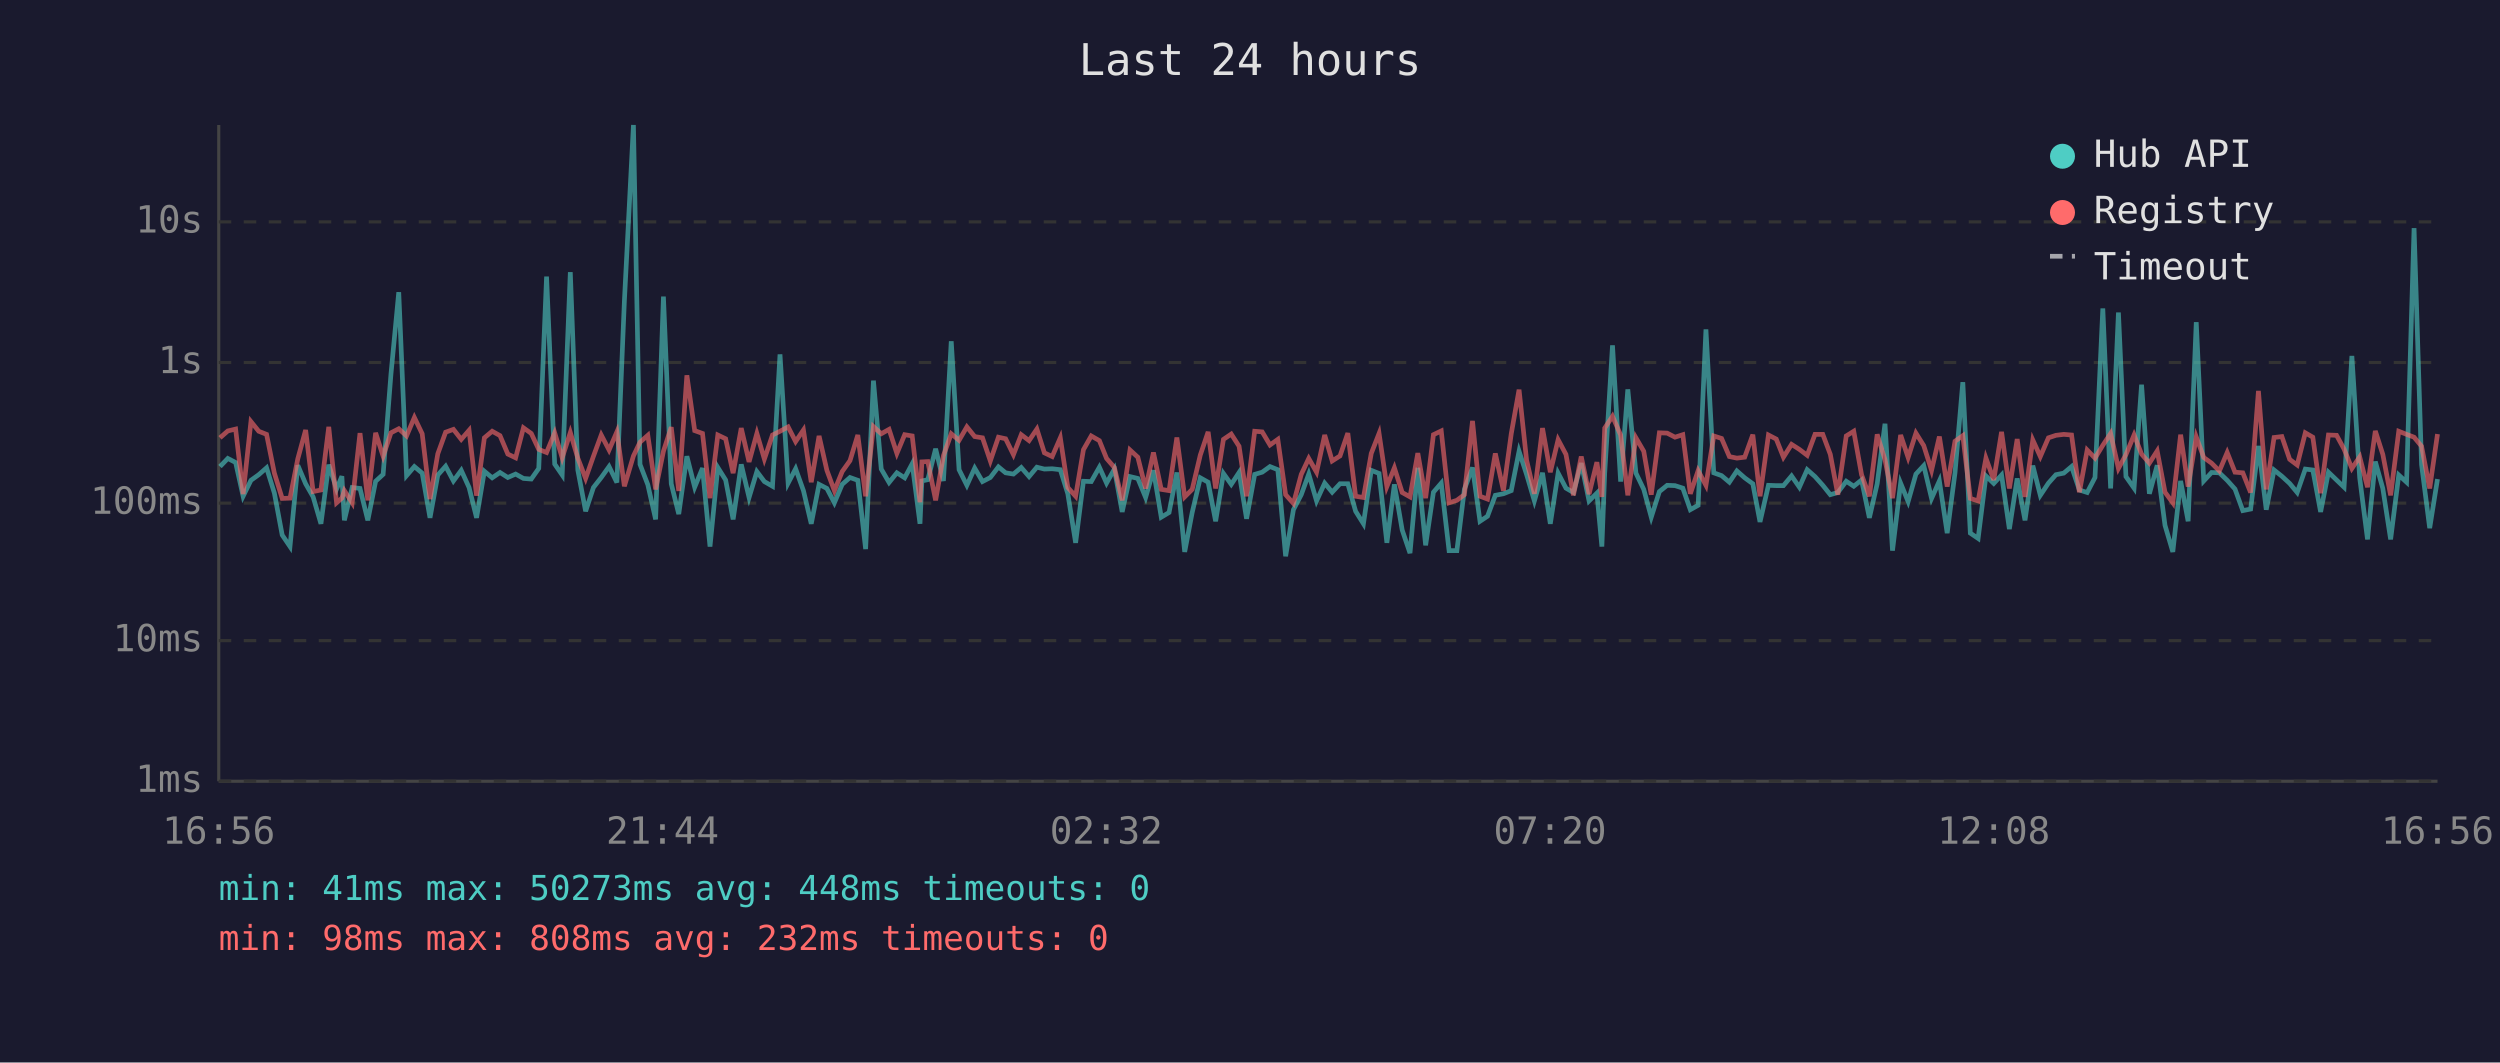
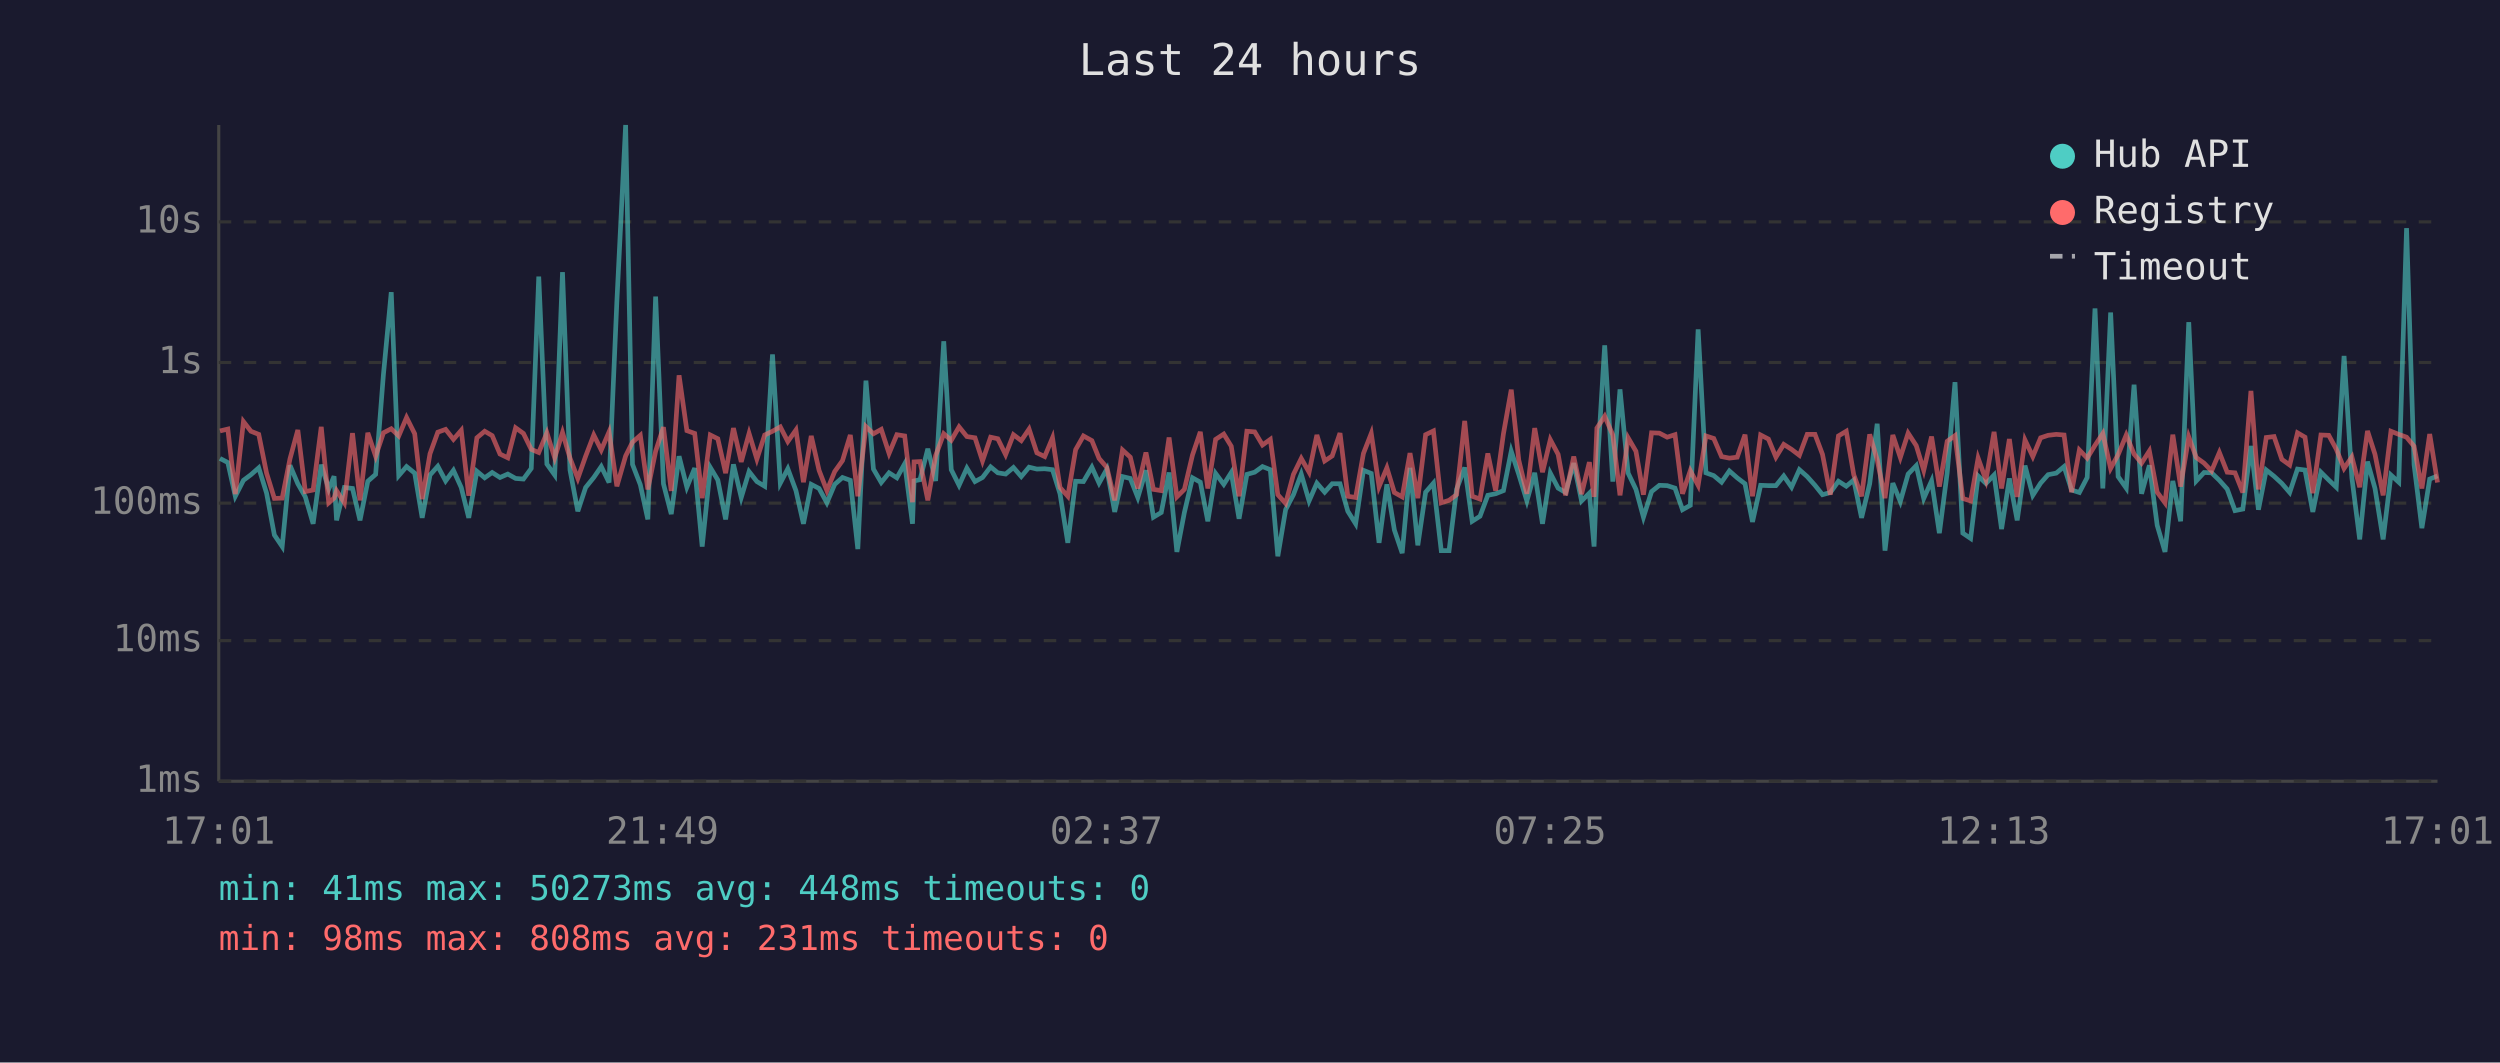
<svg xmlns="http://www.w3.org/2000/svg" viewBox="0 0 800 340" font-family="monospace" font-size="12">
  <rect width="800" height="340" fill="#1a1a2e" />
  <text x="400" y="24" fill="#e0e0e0" font-size="14" text-anchor="middle">Last 24 hours</text>
  <line x1="70" y1="40" x2="70" y2="250" stroke="#444" stroke-width="1" />
  <line x1="70" y1="250" x2="780" y2="250" stroke="#444" stroke-width="1" />
  <line x1="70" y1="250" x2="780" y2="250" stroke="#333" stroke-width="1" stroke-dasharray="4" />
  <text x="65" y="250" fill="#888" text-anchor="end" dominant-baseline="middle">1ms</text>
  <line x1="70" y1="205" x2="780" y2="205" stroke="#333" stroke-width="1" stroke-dasharray="4" />
  <text x="65" y="205" fill="#888" text-anchor="end" dominant-baseline="middle">10ms</text>
  <line x1="70" y1="161" x2="780" y2="161" stroke="#333" stroke-width="1" stroke-dasharray="4" />
  <text x="65" y="161" fill="#888" text-anchor="end" dominant-baseline="middle">100ms</text>
  <line x1="70" y1="116" x2="780" y2="116" stroke="#333" stroke-width="1" stroke-dasharray="4" />
  <text x="65" y="116" fill="#888" text-anchor="end" dominant-baseline="middle">1s</text>
  <line x1="70" y1="71" x2="780" y2="71" stroke="#333" stroke-width="1" stroke-dasharray="4" />
  <text x="65" y="71" fill="#888" text-anchor="end" dominant-baseline="middle">10s</text>
-   <text x="70" y="270" fill="#888" text-anchor="middle">16:56</text>
-   <text x="212" y="270" fill="#888" text-anchor="middle">21:44</text>
-   <text x="354" y="270" fill="#888" text-anchor="middle">02:32</text>
-   <text x="496" y="270" fill="#888" text-anchor="middle">07:20</text>
-   <text x="638" y="270" fill="#888" text-anchor="middle">12:08</text>
-   <text x="780" y="270" fill="#888" text-anchor="middle">16:56</text>
-   <polyline points="70.4,149.3 72.9,146.7 75.4,148.0 77.8,158.8 80.3,153.7 82.8,151.9 85.3,149.7 87.8,157.8 90.3,171.2 92.8,174.9 95.3,148.9 97.8,154.8 100.2,159.0 102.7,167.6 105.2,148.7 107.7,156.5 109.4,152.4 110.2,166.5 112.7,156.0 115.2,156.3 117.7,166.5 120.2,154.0 122.6,151.8 125.1,119.8 127.6,93.5 130.1,152.2 132.6,149.3 135.1,151.4 137.6,165.7 140.1,152.0 142.6,149.2 145.1,153.9 147.6,150.5 150.1,156.0 152.5,165.7 155.0,150.8 157.5,152.9 160.0,151.2 162.5,152.8 165.0,151.7 167.5,153.1 170.0,153.3 172.4,149.9 174.9,88.5 177.5,148.5 179.9,152.0 182.5,87.1 184.9,150.4 187.4,163.6 189.9,156.0 192.4,152.8 194.9,149.3 197.4,154.4 199.8,96.4 202.7,40.0 204.8,148.6 207.3,155.1 209.8,166.2 212.3,94.9 214.8,154.8 217.2,164.5 219.8,146.0 222.3,155.9 224.8,149.8 227.2,174.9 229.7,149.6 232.2,153.6 234.6,166.2 237.2,148.6 239.7,159.2 242.2,150.9 244.6,154.1 247.2,155.6 249.6,113.4 252.2,154.6 254.6,150.0 257.1,157.0 259.6,167.6 262.1,155.0 264.6,156.3 267.0,160.9 269.5,155.0 272.0,152.8 274.5,153.7 277.0,175.7 279.5,121.8 282.0,150.1 284.5,154.4 287.0,151.3 289.5,152.9 291.9,148.4 294.4,167.6 295.0,153.9 296.9,153.5 299.4,143.6 301.9,153.9 304.4,109.2 306.9,150.3 309.4,155.3 311.9,149.8 314.4,154.1 316.9,152.8 319.5,149.4 321.8,151.3 324.3,151.7 326.8,149.6 329.3,152.5 331.8,149.5 334.2,150.1 336.7,150.0 339.3,150.3 341.7,158.0 344.2,173.7 346.7,154.0 349.2,154.1 351.8,149.5 354.1,154.6 356.6,150.1 359.1,163.8 361.6,152.5 364.1,153.1 366.6,159.2 369.1,150.5 371.6,165.5 374.1,164.0 376.6,151.2 379.1,176.6 381.5,164.0 384.1,152.9 386.6,154.3 389.0,166.8 391.5,151.5 394.0,155.0 396.5,151.2 398.9,166.0 401.5,151.8 403.9,151.1 406.4,149.3 408.9,150.3 411.4,178.0 413.9,163.1 416.4,158.3 418.8,151.7 421.3,160.3 423.9,154.6 426.3,157.5 428.8,154.8 431.3,154.8 433.8,163.6 436.3,167.6 438.8,150.5 441.3,151.5 443.8,173.7 446.2,155.0 448.7,169.6 451.2,177.0 453.7,149.7 456.2,174.5 458.7,157.5 461.2,154.6 463.7,176.2 466.2,176.2 468.6,156.6 471.2,149.6 473.6,166.8 476.0,165.2 478.5,158.5 481.1,158.0 483.6,157.0 486.1,144.4 488.5,151.8 491.0,160.3 493.6,151.3 496.1,167.6 498.6,151.4 501.1,156.2 503.5,157.6 506.0,148.2 508.5,160.3 511.0,157.8 512.6,174.9 513.5,151.5 516.0,110.5 518.6,154.1 520.9,124.6 523.5,151.4 526.0,156.6 528.4,165.5 531.0,157.3 533.5,155.3 536.0,155.4 538.5,156.2 540.9,163.1 543.4,161.7 545.9,105.4 548.4,151.3 550.9,152.2 553.4,154.3 555.8,150.7 558.3,152.9 560.9,154.8 563.2,167.0 565.9,155.3 568.4,155.4 570.7,155.4 573.3,152.3 575.8,155.9 578.3,150.3 580.8,152.5 583.3,155.3 585.7,158.3 588.1,157.6 590.8,154.0 593.2,155.6 595.7,153.6 598.2,165.7 600.7,154.8 603.2,135.6 605.6,176.2 608.2,154.6 610.6,160.5 613.1,151.7 615.6,149.0 618.1,159.5 620.6,153.9 623.1,170.6 625.6,151.3 628.1,122.3 630.5,170.6 633.0,172.3 635.5,152.3 638.0,154.7 640.5,152.0 643.0,169.3 645.5,153.1 648.0,166.5 650.5,149.0 652.9,158.5 655.5,154.6 657.9,151.9 660.4,151.4 662.9,149.3 665.4,156.8 667.9,157.6 670.4,152.8 672.9,98.7 675.4,156.3 677.9,100.0 680.3,152.5 682.9,156.2 685.3,123.1 687.8,158.0 690.3,148.9 692.8,168.1 695.3,176.6 697.8,153.9 700.2,166.8 702.8,103.1 705.2,153.9 707.7,151.2 710.2,151.3 712.7,153.7 715.2,156.5 717.7,163.4 720.2,162.9 722.7,142.7 725.2,163.1 727.7,150.4 730.2,152.4 732.7,154.7 735.1,157.6 737.7,150.1 740.1,150.4 742.6,163.8 745.1,151.1 747.7,153.6 750.1,155.9 752.6,113.9 755.1,152.9 757.6,172.6 760.1,147.7 762.5,156.3 765.0,172.6 767.6,152.0 770.1,154.3 772.5,73.0 774.9,148.7 777.5,169.0 780.0,153.3" fill="none" stroke="#4ecdc4" stroke-width="1.5" opacity="0.6" />
-   <polyline points="70.4,140.1 72.9,137.9 75.4,137.3 77.8,158.1 80.3,134.9 82.8,138.0 85.3,139.0 87.8,151.4 90.3,159.5 92.8,159.4 95.3,146.8 97.8,137.6 100.2,157.3 102.7,156.8 105.2,136.6 107.7,160.9 109.4,159.4 110.2,157.0 112.7,160.9 115.2,138.6 117.7,160.1 120.2,138.5 122.6,146.0 125.1,138.5 127.6,137.2 130.1,139.5 132.6,133.6 135.1,138.8 137.6,159.7 140.1,145.2 142.6,138.3 145.1,137.4 147.6,140.6 150.1,137.7 152.5,158.6 155.0,140.1 157.5,138.0 160.0,139.4 162.5,145.3 165.0,146.5 167.5,136.9 170.0,138.7 172.4,143.8 174.9,144.8 177.5,138.5 179.9,146.5 182.5,138.4 184.9,146.6 187.4,153.1 189.9,146.0 192.4,139.2 194.9,144.0 197.4,138.2 199.8,155.6 202.7,145.9 204.8,141.5 207.3,139.3 209.8,156.6 212.3,144.4 214.8,136.7 217.2,157.1 219.8,120.1 222.3,137.8 224.8,138.7 227.2,159.4 229.7,139.2 232.2,140.4 234.6,151.4 237.2,137.0 239.7,147.8 242.2,138.7 244.6,146.9 247.2,139.2 249.6,138.0 252.2,136.6 254.6,141.3 257.1,137.6 259.6,154.3 262.1,139.5 264.6,150.5 267.0,157.0 269.5,150.9 272.0,147.4 274.5,139.2 277.0,158.8 279.5,136.5 282.0,138.8 284.5,137.4 287.0,145.1 289.5,139.1 291.9,139.5 294.4,160.7 295.0,147.8 296.9,147.7 299.4,160.1 301.9,145.8 304.4,138.8 306.9,140.9 309.4,136.6 311.9,139.7 314.4,140.1 316.9,147.5 319.5,139.9 321.8,140.4 324.3,145.5 326.8,139.1 329.3,141.0 331.8,137.3 334.2,144.9 336.7,146.1 339.3,140.1 341.7,156.0 344.2,158.8 346.7,143.9 349.2,139.5 351.8,141.0 354.1,146.7 356.6,149.6 359.1,160.1 361.6,144.0 364.1,146.3 366.6,156.3 369.1,144.8 371.6,156.6 374.1,157.0 376.6,140.0 379.1,159.0 381.5,156.6 384.1,145.6 386.6,138.2 389.0,156.3 391.5,140.6 394.0,138.9 396.5,142.8 398.9,158.8 401.5,138.0 403.9,138.2 406.4,142.4 408.9,140.6 411.4,158.3 413.9,161.1 416.4,151.8 418.8,146.7 421.3,151.1 423.9,139.2 426.3,147.5 428.8,145.9 431.3,138.6 433.8,158.8 436.3,159.2 438.8,145.1 441.3,138.7 443.8,155.7 446.2,149.7 448.7,157.6 451.2,159.0 453.7,145.0 456.2,159.4 458.7,139.1 461.2,137.9 463.7,160.9 466.2,160.1 468.6,158.3 471.2,134.7 473.6,158.8 476.0,159.7 478.5,145.1 481.1,157.0 483.6,138.8 486.1,124.7 488.5,147.2 491.0,158.0 493.6,137.0 496.1,151.1 498.6,140.7 501.1,145.4 503.5,158.5 506.0,146.1 508.5,158.1 511.0,147.9 512.6,159.0 513.5,137.0 516.0,133.2 518.6,139.2 520.9,158.5 523.5,140.1 526.0,144.4 528.4,158.3 531.0,138.5 533.5,138.6 536.0,139.9 538.5,139.1 540.9,158.0 543.4,150.6 545.9,155.3 548.4,139.5 550.9,140.3 553.4,146.1 555.8,146.6 558.3,146.3 560.9,139.1 563.2,158.8 565.9,139.2 568.4,140.5 570.7,146.3 573.3,142.2 575.8,143.8 578.3,145.7 580.8,139.0 583.3,139.0 585.7,145.4 588.1,158.3 590.8,139.5 593.2,138.0 595.7,151.9 598.2,158.8 600.7,139.0 603.2,147.1 605.6,159.4 608.2,139.2 610.6,146.4 613.1,138.6 615.6,142.6 618.1,150.5 620.6,139.7 623.1,155.7 625.6,141.2 628.1,139.4 630.5,159.5 633.0,160.3 635.5,146.6 638.0,153.6 640.5,138.2 643.0,156.3 645.5,140.5 648.0,159.0 650.5,140.8 652.9,146.1 655.5,140.1 657.9,139.3 660.4,139.0 662.9,139.2 665.4,157.5 667.9,144.0 670.4,146.6 672.9,142.5 675.4,138.7 677.9,149.9 680.3,145.5 682.9,139.2 685.3,145.3 687.8,148.2 690.3,144.3 692.8,157.5 695.3,160.9 697.8,139.1 700.2,155.7 702.8,139.8 705.2,146.4 707.7,148.2 710.2,150.7 712.7,144.8 715.2,151.1 717.7,151.3 720.2,157.6 722.7,125.1 725.2,156.6 727.7,140.0 730.2,139.7 732.7,147.0 735.1,148.8 737.7,138.5 740.1,139.9 742.6,157.8 745.1,139.2 747.7,139.3 750.1,143.7 752.6,149.9 755.1,146.2 757.6,155.9 760.1,137.9 762.5,145.4 765.0,158.5 767.6,138.0 770.1,139.0 772.5,139.9 774.9,142.8 777.5,156.3 780.0,138.9" fill="none" stroke="#ff6b6b" stroke-width="1.5" opacity="0.6" />
+   <text x="70" y="270" fill="#888" text-anchor="middle">17:01</text>
+   <text x="212" y="270" fill="#888" text-anchor="middle">21:49</text>
+   <text x="354" y="270" fill="#888" text-anchor="middle">02:37</text>
+   <text x="496" y="270" fill="#888" text-anchor="middle">07:25</text>
+   <text x="638" y="270" fill="#888" text-anchor="middle">12:13</text>
+   <text x="780" y="270" fill="#888" text-anchor="middle">17:01</text>
+   <polyline points="70.4,146.7 72.9,148.0 75.3,158.8 77.9,153.7 80.3,151.9 82.8,149.7 85.3,157.8 87.8,171.2 90.3,174.9 92.8,148.9 95.3,154.8 97.7,159.0 100.2,167.6 102.8,148.7 105.2,156.5 106.9,152.4 107.7,166.5 110.2,156.0 112.8,156.3 115.2,166.5 117.7,154.0 120.2,151.8 122.7,119.8 125.2,93.5 127.6,152.2 130.1,149.3 132.7,151.4 135.1,165.7 137.6,152.0 140.1,149.2 142.6,153.9 145.1,150.5 147.6,156.0 150.0,165.7 152.6,150.8 155.1,152.9 157.5,151.2 160.0,152.8 162.5,151.7 165.0,153.1 167.5,153.3 170.0,149.9 172.4,88.5 175.0,148.5 177.5,152.0 180.0,87.1 182.4,150.4 184.9,163.6 187.4,156.0 190.0,152.8 192.4,149.3 194.9,154.4 197.4,96.4 200.2,40.0 202.4,148.6 204.9,155.1 207.3,166.2 209.8,94.9 212.3,154.8 214.8,164.5 217.3,146.0 219.8,155.9 222.3,149.8 224.7,174.9 227.3,149.6 229.7,153.6 232.2,166.2 234.7,148.6 237.2,159.2 239.7,150.9 242.2,154.1 244.7,155.6 247.2,113.4 249.7,154.6 252.1,150.0 254.7,157.0 257.1,167.6 259.6,155.0 262.1,156.3 264.6,160.9 267.1,155.0 269.6,152.8 272.1,153.7 274.5,175.7 277.1,121.8 279.5,150.1 282.0,154.4 284.5,151.3 287.0,152.9 289.5,148.4 292.0,167.6 292.5,153.9 294.4,153.5 296.9,143.6 299.4,153.9 302.0,109.2 304.4,150.3 306.9,155.3 309.4,149.8 312.0,154.1 314.4,152.8 317.0,149.4 319.3,151.3 321.8,151.7 324.3,149.6 326.8,152.5 329.3,149.5 331.8,150.1 334.3,150.0 336.8,150.3 339.2,158.0 341.7,173.7 344.2,154.0 346.7,154.1 349.4,149.5 351.7,154.6 354.2,150.1 356.7,163.8 359.2,152.5 361.7,153.1 364.1,159.2 366.7,150.5 369.1,165.5 371.6,164.0 374.1,151.2 376.6,176.6 379.0,164.0 381.6,152.9 384.1,154.3 386.5,166.8 389.0,151.5 391.6,155.0 394.0,151.2 396.5,166.0 399.0,151.8 401.5,151.1 404.0,149.3 406.5,150.3 408.9,178.0 411.4,163.1 413.9,158.3 416.4,151.7 418.9,160.3 421.4,154.6 423.9,157.5 426.3,154.8 428.8,154.8 431.3,163.6 433.8,167.6 436.3,150.5 438.8,151.5 441.3,173.7 443.8,155.0 446.2,169.6 448.7,177.0 451.2,149.7 453.7,174.5 456.2,157.5 458.7,154.6 461.2,176.2 463.7,176.2 466.1,156.6 468.7,149.6 471.1,166.8 473.6,165.2 476.1,158.5 478.6,158.0 481.1,157.0 483.6,144.4 486.0,151.8 488.6,160.3 491.1,151.3 493.6,167.6 496.1,151.4 498.6,156.2 501.0,157.6 503.6,148.2 506.1,160.3 508.6,157.8 510.1,174.9 511.0,151.5 513.5,110.5 516.1,154.1 518.4,124.6 521.0,151.4 523.5,156.6 525.9,165.5 528.5,157.3 531.0,155.3 533.5,155.4 536.0,156.2 538.4,163.1 540.9,161.7 543.4,105.4 545.9,151.3 548.4,152.2 550.9,154.3 553.4,150.7 555.9,152.9 558.4,154.8 560.8,167.0 563.4,155.3 565.9,155.4 568.3,155.4 570.8,152.3 573.3,155.9 575.8,150.3 578.3,152.5 580.8,155.3 583.2,158.3 585.7,157.6 588.3,154.0 590.8,155.6 593.2,153.6 595.7,165.7 598.3,154.8 600.7,135.6 603.2,176.2 605.7,154.6 608.1,160.5 610.6,151.7 613.2,149.0 615.6,159.5 618.1,153.9 620.6,170.6 623.1,151.3 625.6,122.3 628.1,170.6 630.6,172.3 633.0,152.3 635.5,154.7 638.1,152.0 640.5,169.3 643.0,153.1 645.5,166.5 648.0,149.0 650.5,158.5 653.0,154.6 655.4,151.9 658.0,151.4 660.5,149.3 662.9,156.8 665.4,157.6 667.9,152.8 670.4,98.7 672.9,156.3 675.4,100.0 677.8,152.5 680.4,156.2 682.9,123.1 685.3,158.0 687.8,148.9 690.3,168.1 692.8,176.6 695.3,153.9 697.8,166.8 700.4,103.1 702.8,153.9 705.3,151.2 707.7,151.3 710.2,153.7 712.7,156.5 715.2,163.4 717.7,162.9 720.3,142.7 722.7,163.1 725.2,150.4 727.7,152.4 730.2,154.7 732.7,157.6 735.2,150.1 737.6,150.4 740.1,163.8 742.7,151.1 745.2,153.6 747.6,155.9 750.1,113.9 752.6,152.9 755.1,172.6 757.6,147.7 760.0,156.3 762.6,172.6 765.1,152.0 767.6,154.3 770.1,73.0 772.5,148.7 775.0,169.0 777.5,153.3 780.0,152.3" fill="none" stroke="#4ecdc4" stroke-width="1.5" opacity="0.6" />
+   <polyline points="70.4,137.9 72.9,137.3 75.3,158.1 77.9,134.9 80.3,138.0 82.8,139.0 85.3,151.4 87.8,159.5 90.3,159.4 92.8,146.8 95.3,137.6 97.7,157.3 100.2,156.8 102.8,136.6 105.2,160.9 106.9,159.4 107.7,157.0 110.2,160.9 112.8,138.6 115.2,160.1 117.7,138.5 120.2,146.0 122.7,138.5 125.2,137.2 127.6,139.5 130.1,133.6 132.7,138.8 135.1,159.7 137.6,145.2 140.1,138.3 142.6,137.4 145.1,140.6 147.6,137.7 150.0,158.6 152.6,140.1 155.1,138.0 157.5,139.4 160.0,145.3 162.5,146.5 165.0,136.9 167.5,138.7 170.0,143.8 172.4,144.8 175.0,138.5 177.5,146.5 180.0,138.4 182.4,146.6 184.9,153.1 187.4,146.0 190.0,139.2 192.4,144.0 194.9,138.2 197.4,155.6 200.2,145.9 202.4,141.5 204.9,139.3 207.3,156.6 209.8,144.4 212.3,136.7 214.8,157.1 217.3,120.1 219.8,137.8 222.3,138.7 224.7,159.4 227.3,139.2 229.7,140.4 232.2,151.4 234.7,137.0 237.2,147.8 239.7,138.7 242.2,146.9 244.7,139.2 247.2,138.0 249.7,136.6 252.1,141.3 254.7,137.6 257.1,154.3 259.6,139.5 262.1,150.5 264.6,157.0 267.1,150.9 269.6,147.4 272.1,139.2 274.5,158.8 277.1,136.5 279.5,138.8 282.0,137.4 284.5,145.1 287.0,139.1 289.5,139.5 292.0,160.7 292.5,147.8 294.4,147.7 296.9,160.1 299.4,145.8 302.0,138.8 304.4,140.9 306.9,136.6 309.4,139.7 312.0,140.1 314.4,147.5 317.0,139.9 319.3,140.4 321.8,145.5 324.3,139.1 326.8,141.0 329.3,137.3 331.8,144.9 334.3,146.1 336.8,140.1 339.2,156.0 341.7,158.8 344.2,143.9 346.7,139.5 349.4,141.0 351.7,146.7 354.2,149.6 356.7,160.1 359.2,144.0 361.7,146.3 364.1,156.3 366.7,144.8 369.1,156.6 371.6,157.0 374.1,140.0 376.6,159.0 379.0,156.6 381.6,145.6 384.1,138.2 386.5,156.3 389.0,140.6 391.6,138.9 394.0,142.8 396.5,158.8 399.0,138.0 401.5,138.2 404.0,142.4 406.5,140.6 408.9,158.3 411.4,161.1 413.9,151.8 416.4,146.7 418.9,151.1 421.4,139.2 423.9,147.5 426.3,145.9 428.8,138.6 431.3,158.8 433.8,159.2 436.3,145.1 438.8,138.7 441.3,155.7 443.8,149.7 446.2,157.6 448.7,159.0 451.2,145.0 453.7,159.4 456.2,139.1 458.7,137.9 461.2,160.9 463.7,160.1 466.1,158.3 468.7,134.7 471.1,158.8 473.6,159.7 476.1,145.1 478.6,157.0 481.1,138.8 483.6,124.7 486.0,147.2 488.6,158.0 491.1,137.0 493.6,151.1 496.1,140.7 498.6,145.4 501.0,158.5 503.6,146.1 506.1,158.1 508.6,147.9 510.1,159.0 511.0,137.0 513.5,133.2 516.1,139.2 518.4,158.5 521.0,140.1 523.5,144.4 525.9,158.3 528.5,138.5 531.0,138.6 533.5,139.9 536.0,139.1 538.4,158.0 540.9,150.6 543.4,155.3 545.9,139.5 548.4,140.3 550.9,146.1 553.4,146.6 555.9,146.3 558.4,139.1 560.8,158.8 563.4,139.2 565.9,140.5 568.3,146.3 570.8,142.2 573.3,143.8 575.8,145.7 578.3,139.0 580.8,139.0 583.2,145.4 585.7,158.3 588.3,139.5 590.8,138.0 593.2,151.9 595.7,158.8 598.3,139.0 600.7,147.1 603.2,159.4 605.7,139.2 608.1,146.4 610.6,138.6 613.2,142.6 615.6,150.5 618.1,139.7 620.6,155.7 623.1,141.2 625.6,139.4 628.1,159.5 630.6,160.3 633.0,146.6 635.5,153.6 638.1,138.2 640.5,156.3 643.0,140.5 645.5,159.0 648.0,140.8 650.5,146.1 653.0,140.1 655.4,139.3 658.0,139.0 660.5,139.2 662.9,157.5 665.4,144.0 667.9,146.6 670.4,142.5 672.9,138.7 675.4,149.9 677.8,145.5 680.4,139.2 682.9,145.3 685.3,148.2 687.8,144.3 690.3,157.5 692.8,160.9 695.3,139.1 697.8,155.7 700.4,139.8 702.8,146.4 705.3,148.2 707.7,150.7 710.2,144.8 712.7,151.1 715.2,151.3 717.7,157.6 720.3,125.1 722.7,156.6 725.2,140.0 727.7,139.7 730.2,147.0 732.7,148.8 735.2,138.5 737.6,139.9 740.1,157.8 742.7,139.2 745.2,139.3 747.6,143.7 750.1,149.9 752.6,146.2 755.1,155.9 757.6,137.9 760.0,145.4 762.6,158.5 765.1,138.0 767.6,139.0 770.1,139.9 772.5,142.8 775.0,156.3 777.5,138.9 780.0,154.4" fill="none" stroke="#ff6b6b" stroke-width="1.5" opacity="0.6" />
  <circle cx="660" cy="50" r="4" fill="#4ecdc4" />
  <text x="670" y="50" fill="#e0e0e0" dominant-baseline="middle">Hub API</text>
  <circle cx="660" cy="68" r="4" fill="#ff6b6b" />
  <text x="670" y="68" fill="#e0e0e0" dominant-baseline="middle">Registry</text>
  <line x1="656" y1="82" x2="664" y2="82" stroke="#e0e0e0" stroke-width="1.5" stroke-dasharray="4,3" opacity="0.7" />
  <text x="670" y="86" fill="#e0e0e0" dominant-baseline="middle">Timeout</text>
  <text x="70" y="288" fill="#4ecdc4" font-size="11">min: 41ms  max: 50273ms  avg: 448ms  timeouts: 0</text>
-   <text x="70" y="304" fill="#ff6b6b" font-size="11">min: 98ms  max: 808ms  avg: 232ms  timeouts: 0</text>
+   <text x="70" y="304" fill="#ff6b6b" font-size="11">min: 98ms  max: 808ms  avg: 231ms  timeouts: 0</text>
</svg>
